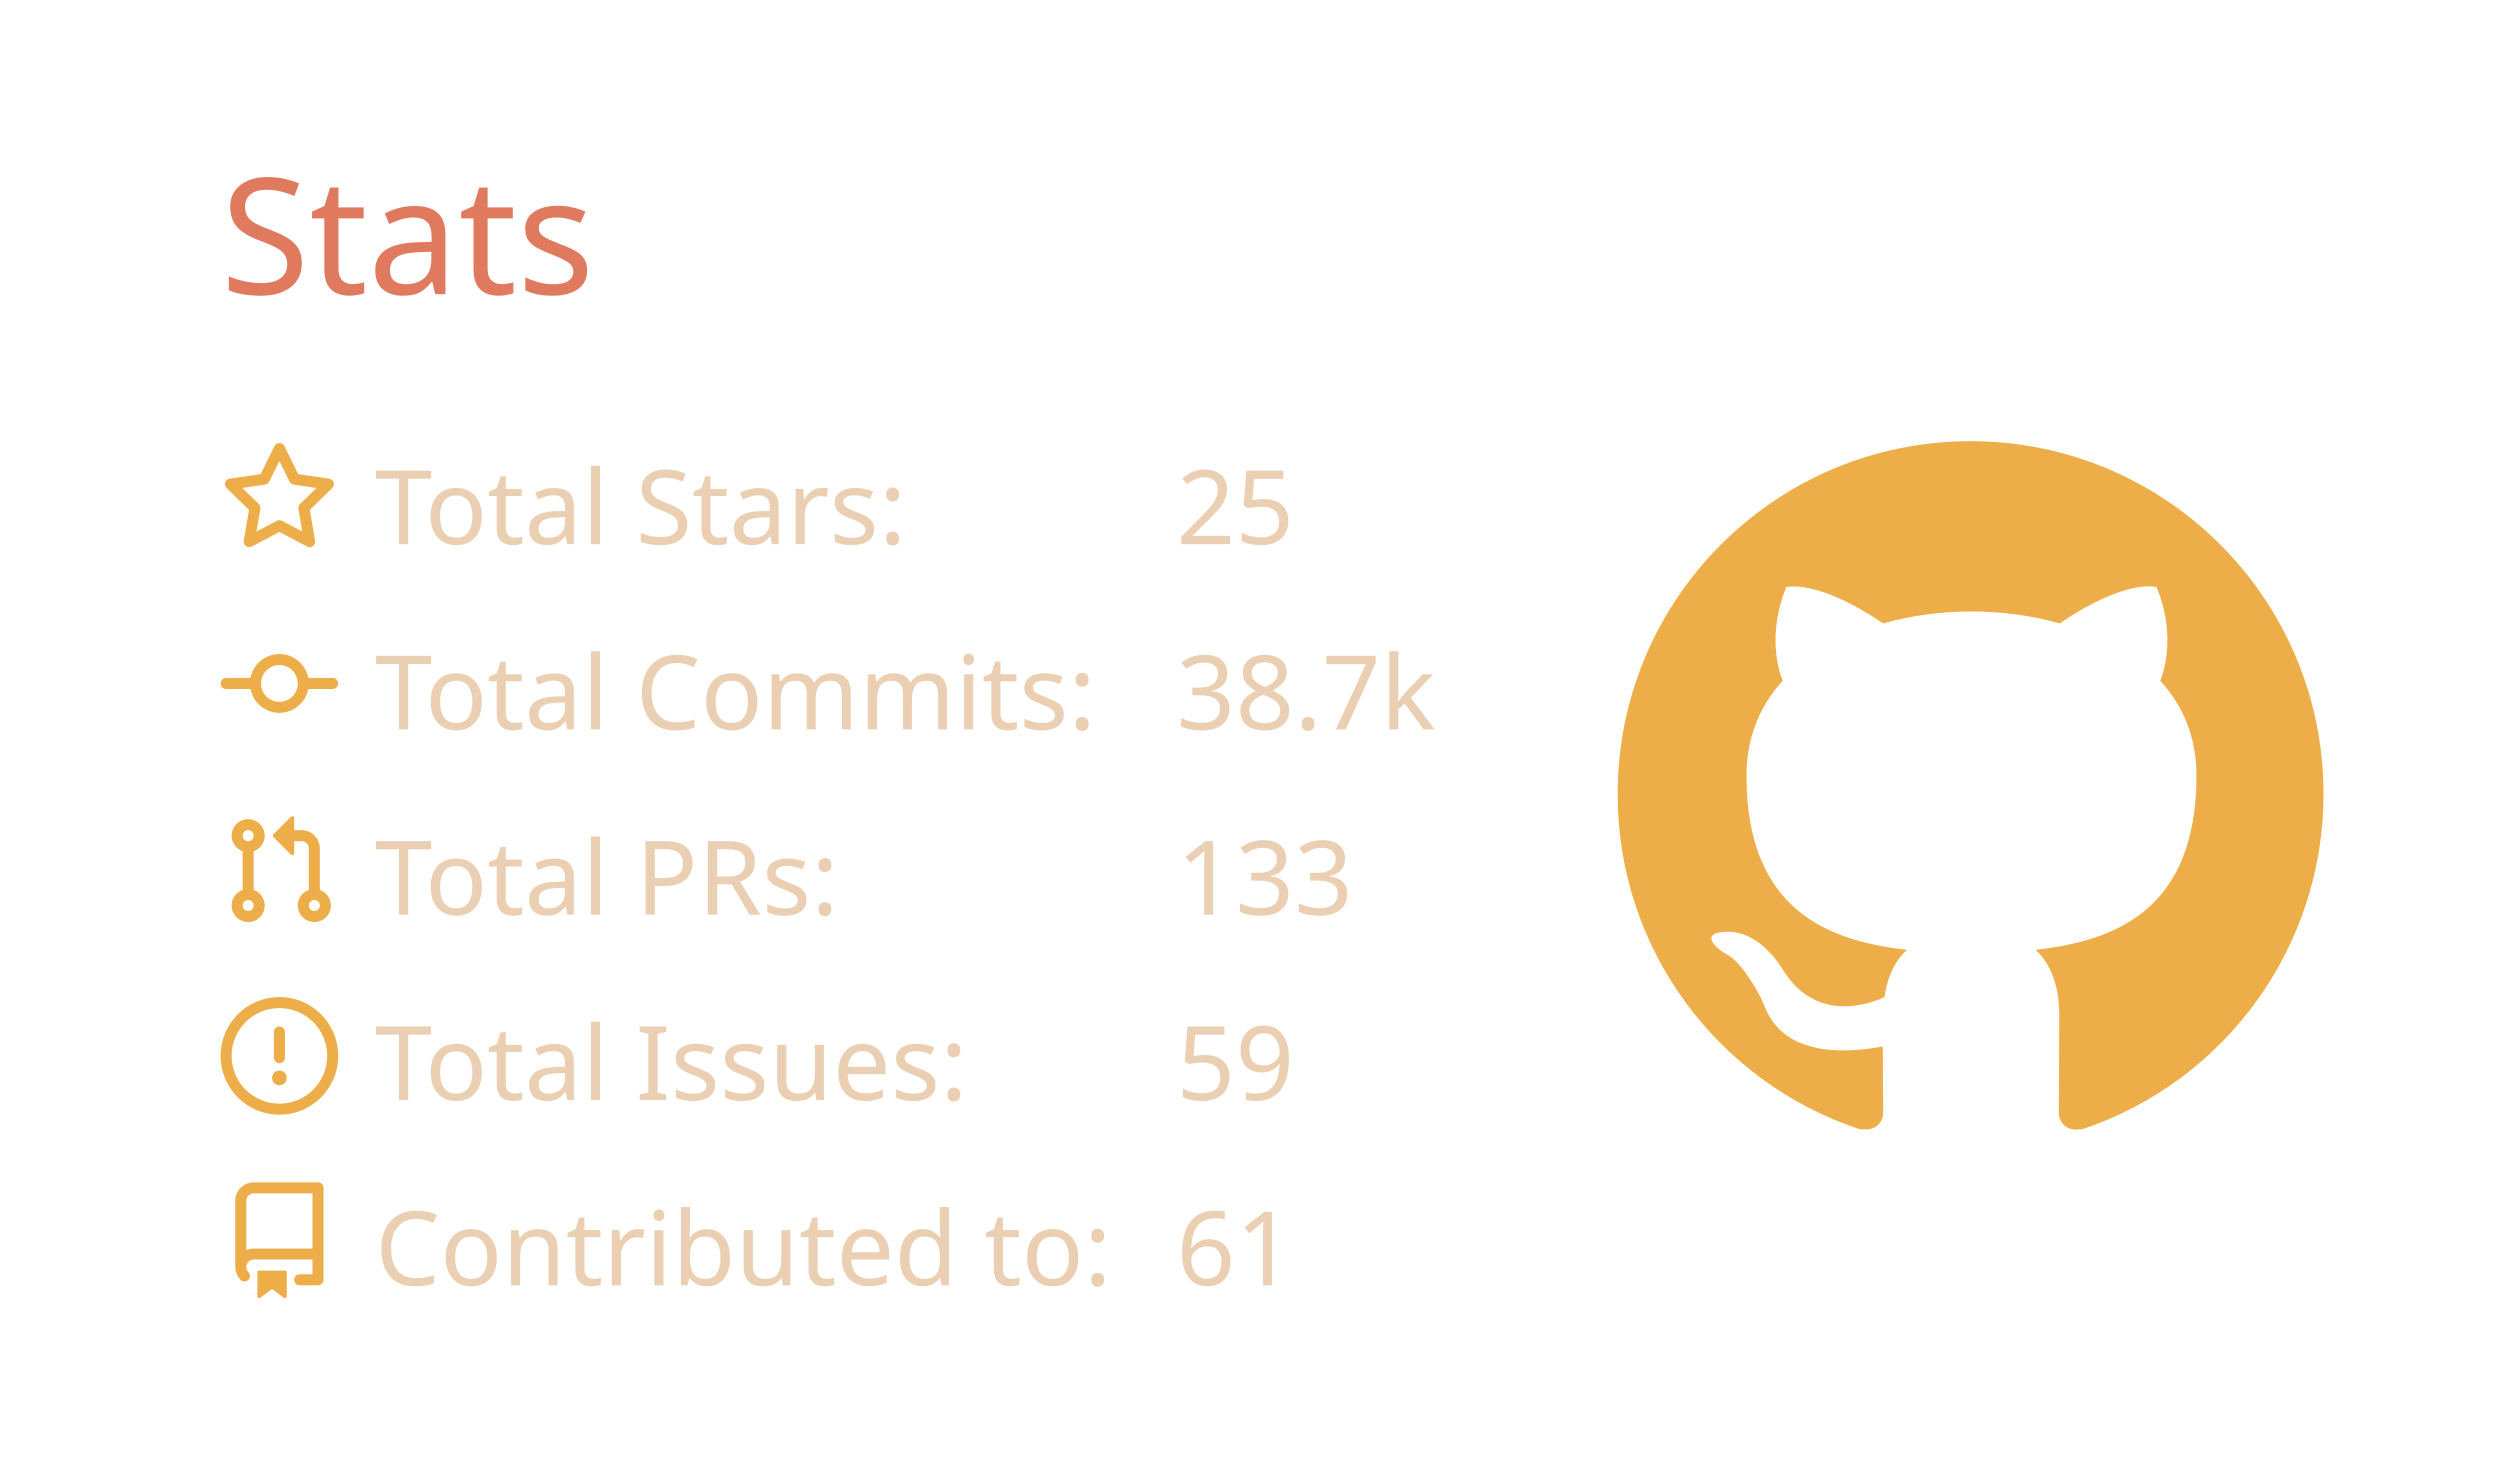
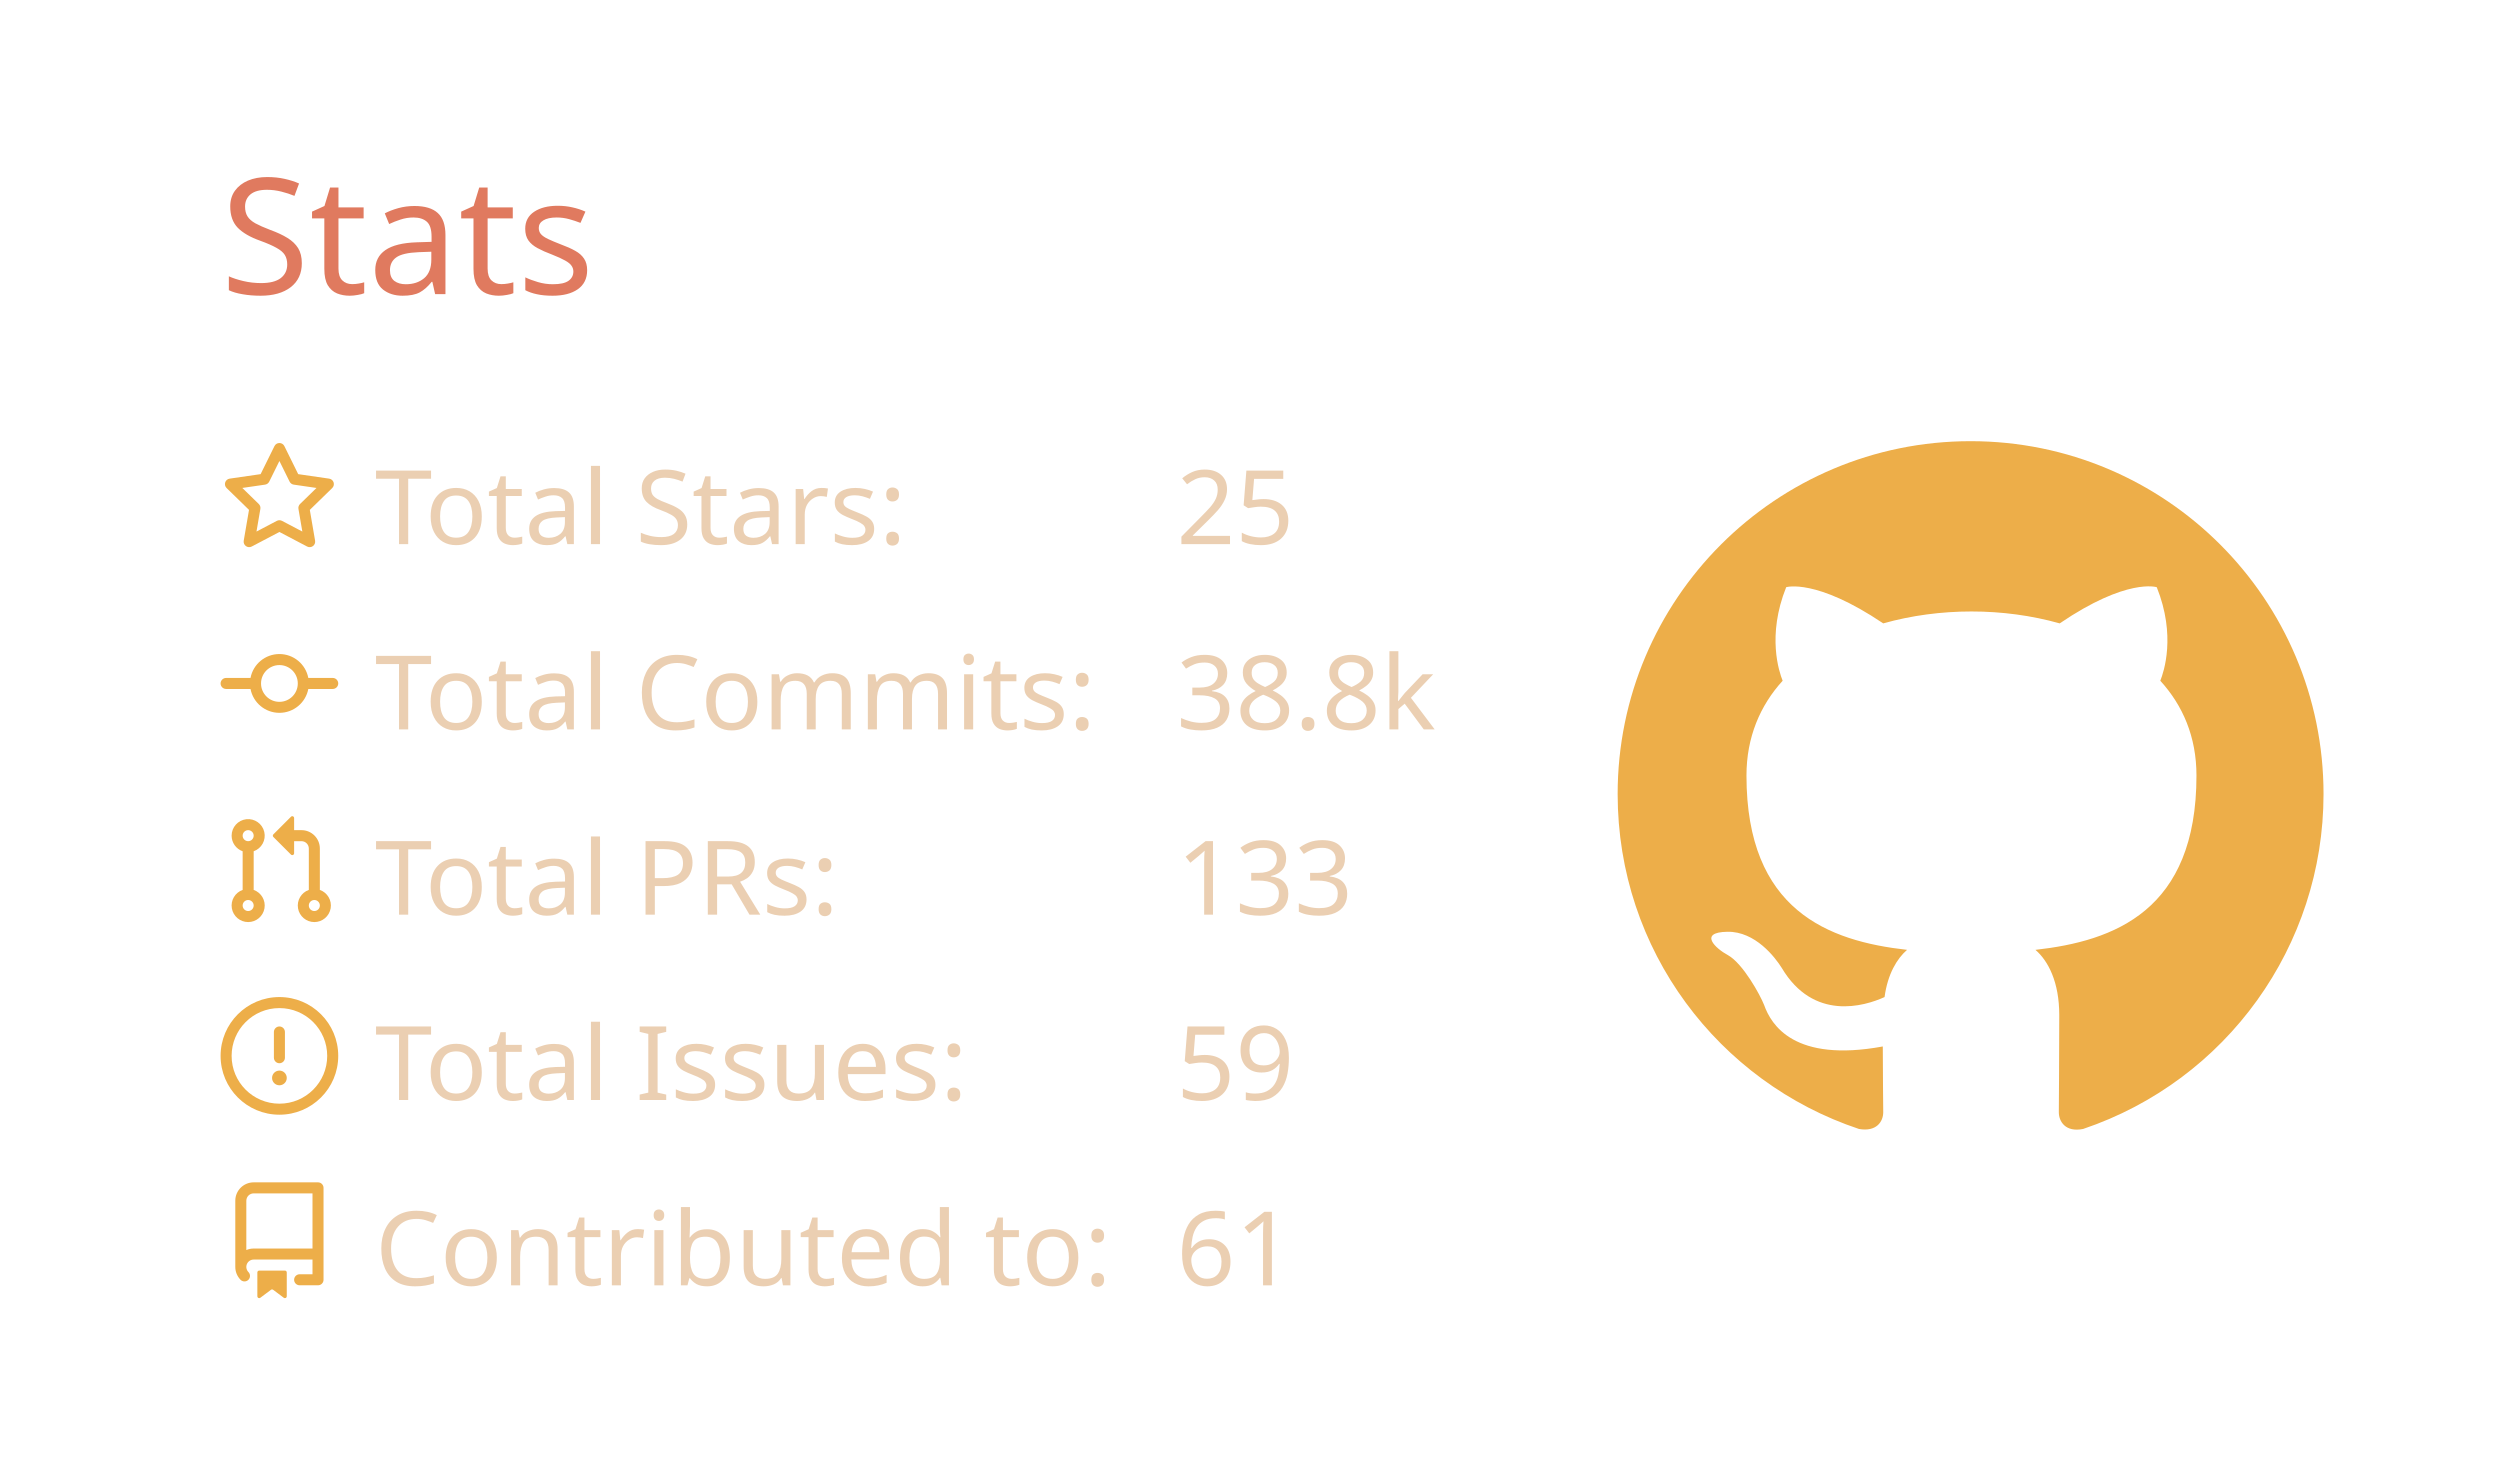
<svg xmlns="http://www.w3.org/2000/svg" width="340" height="200" viewBox="0 0 340 200">
  <style>* {
          font-family: 'Segoe UI', Ubuntu, "Helvetica Neue", Sans-Serif
        }</style>
  <g class="gpsc-root">
    <rect x="1" y="1" rx="5" ry="5" height="99%" width="99.412%" stroke="#000000" stroke-width="1" fill="#ffffff00" stroke-opacity="0" />
    <text x="30" y="40" class="gpsc-item" style="--gpsc-i: 0; font-size: 22px; fill: #e07a5f;">Stats</text>
    <g transform="translate(0,40)">
      <g transform="translate(30,20)">
        <g class="gpsc-item" style="--gpsc-i: 0;">
          <g transform="translate(0,0)" width="14" height="14" fill="#edae49">
            <path fill-rule="evenodd" d="M8 .25a.75.75 0 01.673.418l1.882 3.815 4.21.612a.75.75 0 01.416 1.279l-3.046 2.97.719 4.192a.75.75 0 01-1.088.791L8 12.347l-3.766 1.98a.75.75 0 01-1.088-.79l.72-4.194L.818 6.374a.75.75 0 01.416-1.28l4.21-.611L7.327.668A.75.75 0 018 .25zm0 2.445L6.615 5.5a.75.75 0 01-.564.41l-3.097.45 2.24 2.184a.75.75 0 01.216.664l-.528 3.084 2.769-1.456a.75.75 0 01.698 0l2.77 1.456-.53-3.084a.75.75 0 01.216-.664l2.24-2.183-3.096-.45a.75.75 0 01-.564-.41L8 2.694v.001z" />
          </g>
        </g>
        <g class="gpsc-item" style="--gpsc-i: 1;">
          <g transform="translate(0,25.2)" width="14" height="14" fill="#edae49">
            <path fill-rule="evenodd" d="M10.5 7.75a2.5 2.5 0 11-5 0 2.5 2.5 0 015 0zm1.43.75a4.002 4.002 0 01-7.86 0H.75a.75.75 0 110-1.5h3.32a4.001 4.001 0 017.86 0h3.32a.75.75 0 110 1.5h-3.32z" />
          </g>
        </g>
        <g class="gpsc-item" style="--gpsc-i: 2;">
          <g transform="translate(0,50.4)" width="14" height="14" fill="#edae49">
            <path fill-rule="evenodd" d="M7.177 3.073L9.573.677A.25.25 0 0110 .854v4.792a.25.25 0 01-.427.177L7.177 3.427a.25.25 0 010-.354zM3.75 2.5a.75.75 0 100 1.5.75.75 0 000-1.5zm-2.25.75a2.25 2.25 0 113 2.122v5.256a2.251 2.251 0 11-1.5 0V5.372A2.25 2.25 0 011.5 3.25zM11 2.5h-1V4h1a1 1 0 011 1v5.628a2.251 2.251 0 101.5 0V5A2.5 2.5 0 0011 2.5zm1 10.25a.75.75 0 111.5 0 .75.75 0 01-1.5 0zM3.75 12a.75.75 0 100 1.5.75.75 0 000-1.5z" />
          </g>
        </g>
        <g class="gpsc-item" style="--gpsc-i: 3;">
          <g transform="translate(0,75.6)" width="14" height="14" fill="#edae49">
            <path fill-rule="evenodd" d="M8 1.5a6.5 6.5 0 100 13 6.5 6.5 0 000-13zM0 8a8 8 0 1116 0A8 8 0 010 8zm9 3a1 1 0 11-2 0 1 1 0 012 0zm-.25-6.25a.75.75 0 00-1.5 0v3.5a.75.75 0 001.5 0v-3.5z" />
          </g>
        </g>
        <g class="gpsc-item" style="--gpsc-i: 4;">
          <g transform="translate(0,100.8)" width="14" height="14" fill="#edae49">
            <path fill-rule="evenodd" d="M2 2.5A2.5 2.5 0 014.5 0h8.75a.75.75 0 01.75.75v12.5a.75.75 0 01-.75.75h-2.5a.75.75 0 110-1.5h1.75v-2h-8a1 1 0 00-.714 1.7.75.75 0 01-1.072 1.05A2.495 2.495 0 012 11.5v-9zm10.5-1V9h-8c-.356 0-.694.074-1 .208V2.5a1 1 0 011-1h8zM5 12.25v3.25a.25.25 0 00.4.2l1.45-1.087a.25.25 0 01.3 0L8.6 15.7a.25.25 0 00.4-.2v-3.25a.25.25 0 00-.25-.25h-3.5a.25.25 0 00-.25.25z" />
          </g>
        </g>
        <text x="21" y="14" class="gpsc-item" style="--gpsc-i: 0; fill: #ebcfb2; font-size: 14px;">Total Stars:</text>
        <text x="21" y="39.2" class="gpsc-item" style="--gpsc-i: 1; fill: #ebcfb2; font-size: 14px;">Total Commits:</text>
        <text x="21" y="64.4" class="gpsc-item" style="--gpsc-i: 2; fill: #ebcfb2; font-size: 14px;">Total PRs:</text>
        <text x="21" y="89.6" class="gpsc-item" style="--gpsc-i: 3; fill: #ebcfb2; font-size: 14px;">Total Issues:</text>
        <text x="21" y="114.8" class="gpsc-item" style="--gpsc-i: 4; fill: #ebcfb2; font-size: 14px;">Contributed to:</text>
        <text x="130" y="14" class="gpsc-item" style="--gpsc-i: 0; fill: #ebcfb2; font-size: 14px;">25</text>
-         <text x="130" y="39.2" class="gpsc-item" style="--gpsc-i: 1; fill: #ebcfb2; font-size: 14px;">38.7k</text>
+         <text x="130" y="39.2" class="gpsc-item" style="--gpsc-i: 1; fill: #ebcfb2; font-size: 14px;">38.8k</text>
        <text x="130" y="64.4" class="gpsc-item" style="--gpsc-i: 2; fill: #ebcfb2; font-size: 14px;">133</text>
        <text x="130" y="89.6" class="gpsc-item" style="--gpsc-i: 3; fill: #ebcfb2; font-size: 14px;">59</text>
        <text x="130" y="114.8" class="gpsc-item" style="--gpsc-i: 4; fill: #ebcfb2; font-size: 14px;">61</text>
      </g>
      <g transform="translate(220,20)">
        <g transform="scale(6)" style="fill: #edae49;">
          <path fill-rule="evenodd" d="M8 0C3.58 0 0 3.58 0 8c0 3.54 2.29 6.53 5.47 7.59.4.07.55-.17.55-.38 0-.19-.01-.82-.01-1.49-2.01.37-2.53-.49-2.69-.94-.09-.23-.48-.94-.82-1.13-.28-.15-.68-.52-.01-.53.63-.01 1.08.58 1.23.82.72 1.21 1.87.87 2.33.66.07-.52.28-.87.51-1.07-1.78-.2-3.64-.89-3.64-3.95 0-.87.31-1.59.82-2.15-.08-.2-.36-1.02.08-2.12 0 0 .67-.21 2.2.82.64-.18 1.32-.27 2-.27.68 0 1.36.09 2 .27 1.53-1.04 2.2-.82 2.2-.82.44 1.1.16 1.92.08 2.12.51.56.82 1.27.82 2.15 0 3.07-1.87 3.75-3.65 3.95.29.25.54.73.54 1.48 0 1.07-.01 1.93-.01 2.2 0 .21.15.46.55.38A8.013 8.013 0 0016 8c0-4.42-3.58-8-8-8z" />
        </g>
      </g>
    </g>
  </g>
</svg>
